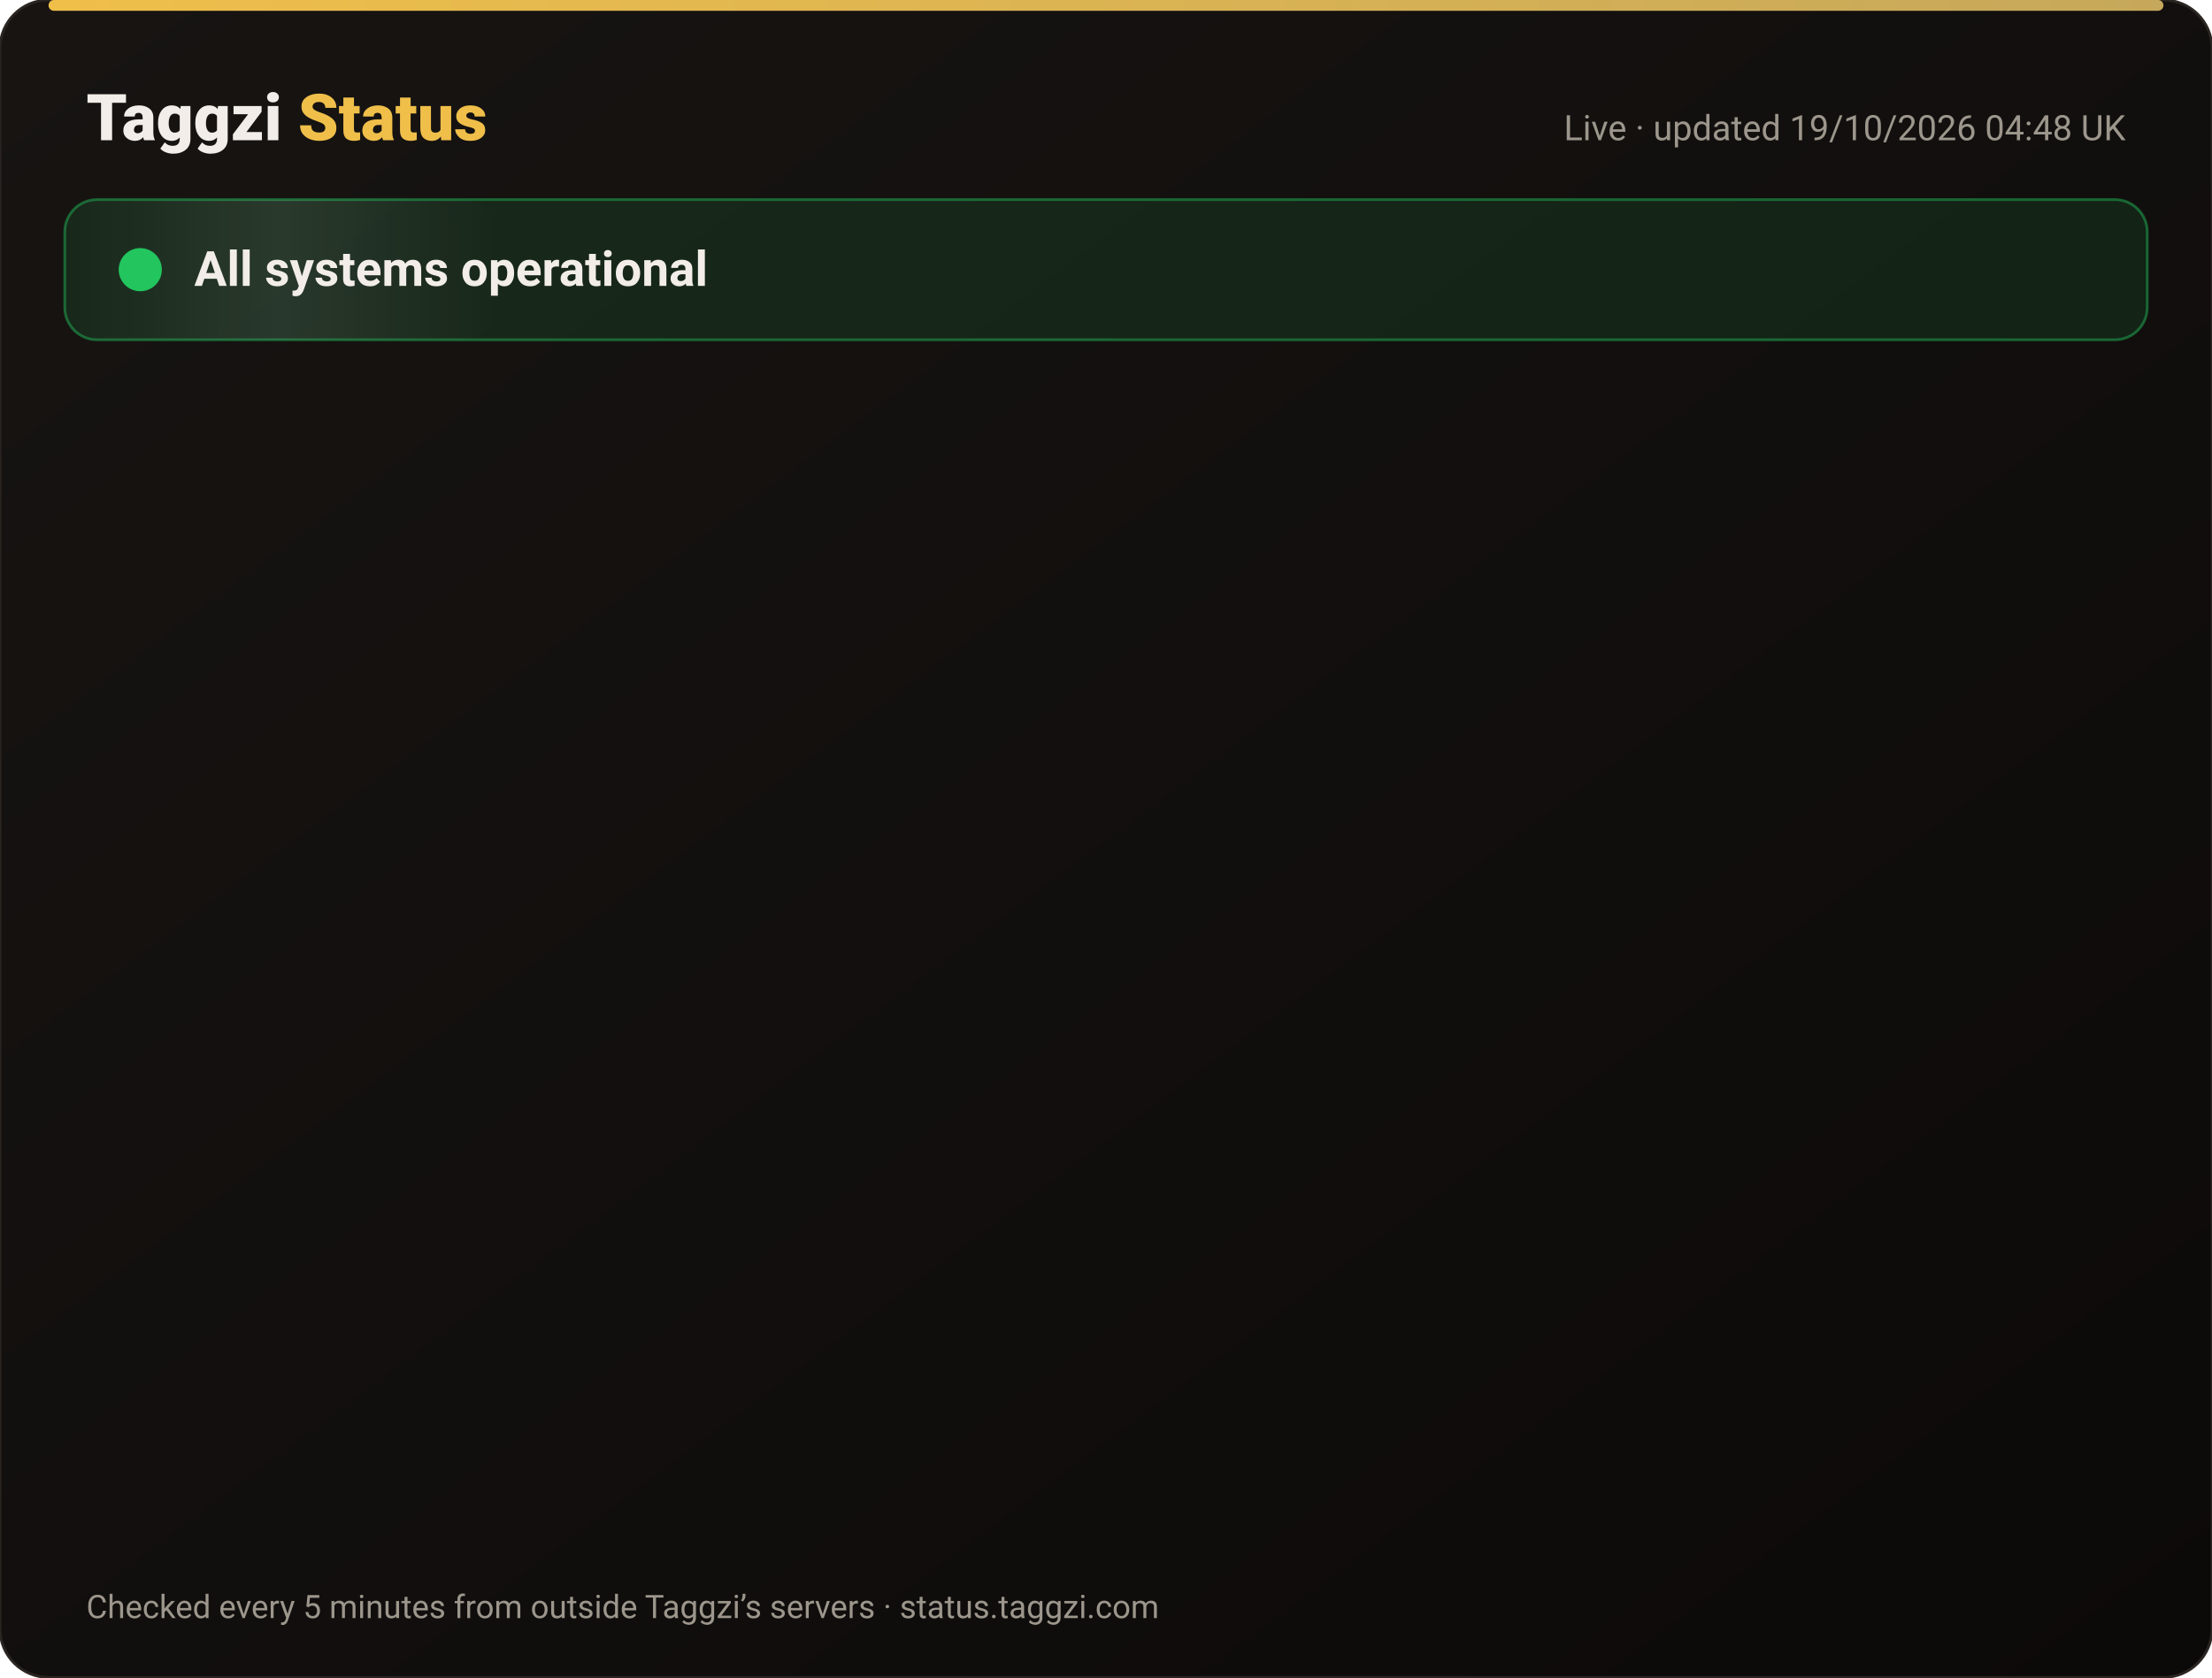
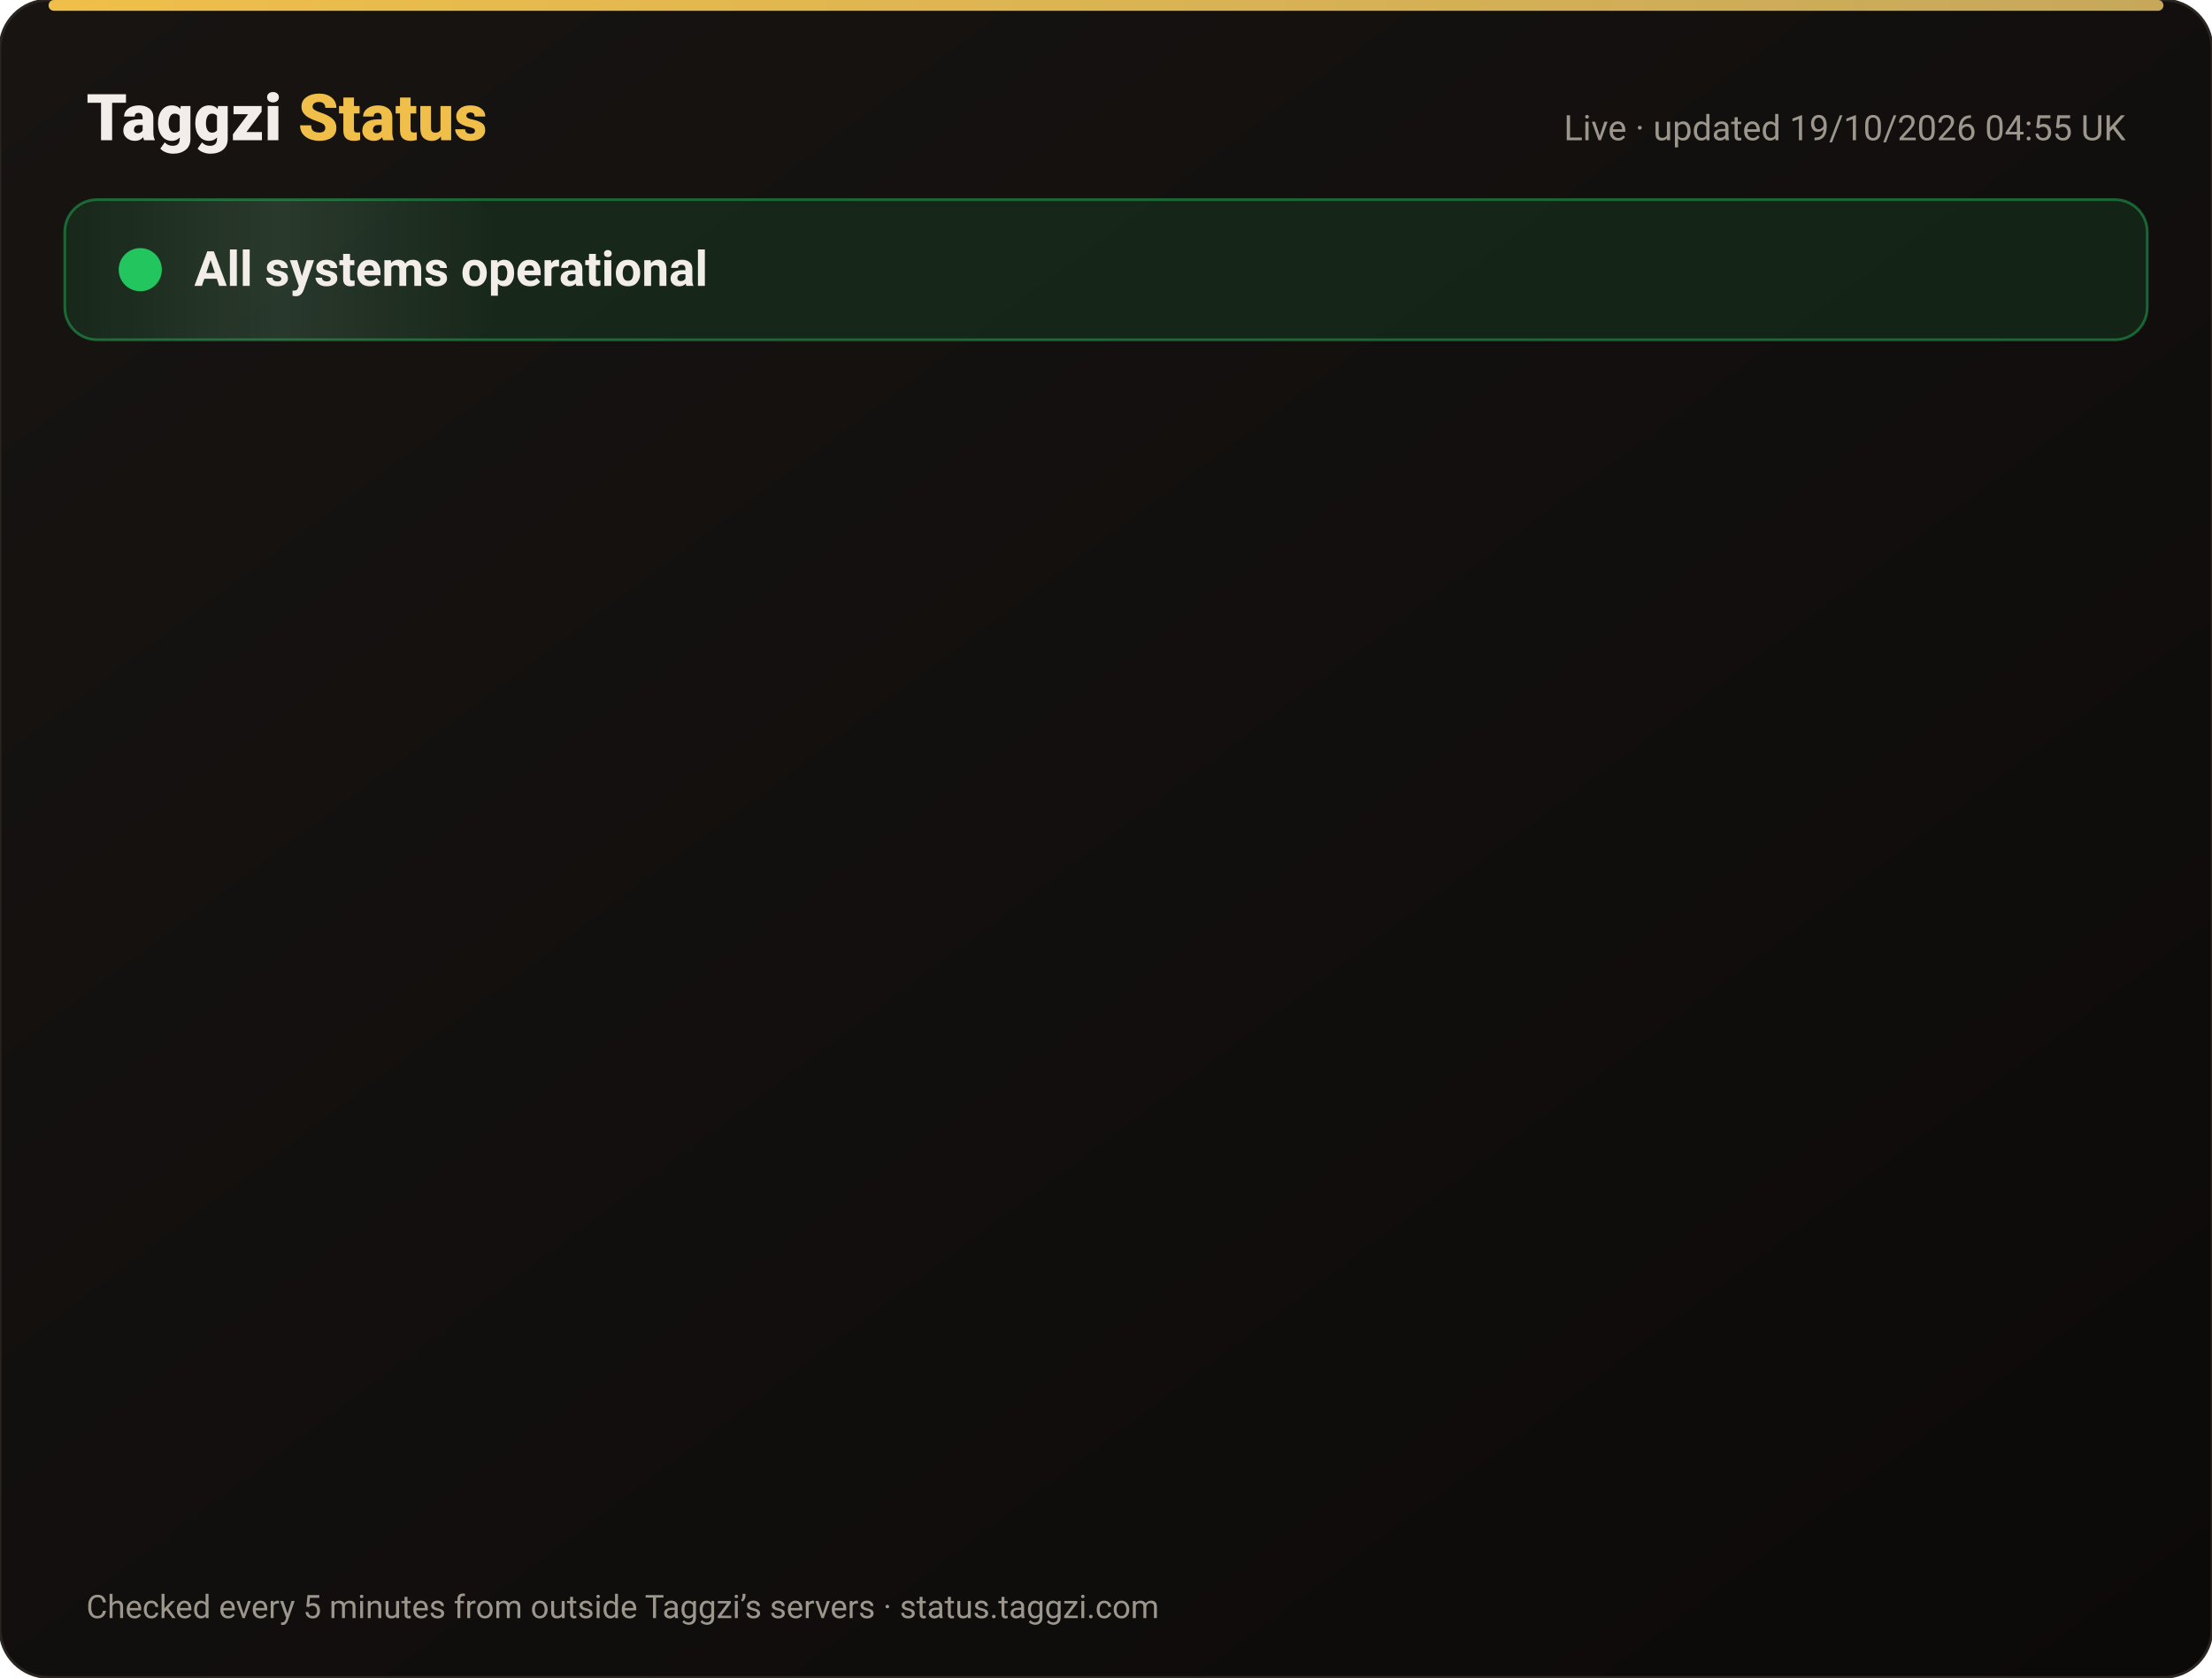
<svg xmlns="http://www.w3.org/2000/svg" width="820" height="622" viewBox="0 0 820 622" font-family="-apple-system,Segoe UI,Roboto,Helvetica,Arial,sans-serif">
  <defs>
    <linearGradient id="bg" x1="0" y1="0" x2="1" y2="1">
      <stop offset="0" stop-color="#171412" />
      <stop offset="1" stop-color="#0C0A09" />
    </linearGradient>
    <linearGradient id="gold" x1="0" x2="1">
      <stop offset="0" stop-color="#F0BF4A" />
      <stop offset="1" stop-color="#c6a85b" />
    </linearGradient>
    <linearGradient id="shine" x1="0" x2="1">
      <stop offset="0" stop-color="#fff" stop-opacity="0" />
      <stop offset=".5" stop-color="#fff" stop-opacity=".08" />
      <stop offset="1" stop-color="#fff" stop-opacity="0" />
    </linearGradient>
  </defs>
  <rect width="820" height="622" rx="18" fill="url(#bg)" stroke="#2a2521" />
  <rect x="18" y="0" width="784" height="4" rx="2" fill="url(#gold)" />
  <text x="32" y="52" font-size="24" font-weight="800" fill="#F2EDE8">Taggzi <tspan fill="#F0BF4A">Status</tspan>
  </text>
-   <text x="788" y="52" font-size="13" fill="#9C968C" text-anchor="end">Live · updated 19/10/2026 04:48 UK</text>
+   <text x="788" y="52" font-size="13" fill="#9C968C" text-anchor="end">Live · updated 19/10/2026 04:55 UK</text>
  <rect x="24" y="74" width="772" height="52" rx="12" fill="#22c55e" fill-opacity=".12" stroke="#22c55e" stroke-opacity=".45" />
  <rect x="24" y="74" width="160" height="52" rx="12" fill="url(#shine)">
    <animate attributeName="x" from="-160" to="820" dur="4s" repeatCount="indefinite" />
  </rect>
  <circle cx="52" cy="100" r="7" fill="#22c55e" />
  <circle cx="52" cy="100" r="7" fill="none" stroke="#22c55e" stroke-width="2">
    <animate attributeName="r" values="7;15;7" dur="2s" repeatCount="indefinite" />
    <animate attributeName="opacity" values=".9;0;.9" dur="2s" repeatCount="indefinite" />
  </circle>
  <text x="72" y="106" font-size="18" font-weight="700" fill="#F2EDE8">All systems operational</text>
  <g opacity="0">
    <animate attributeName="opacity" from="0" to="1" begin="0.00s" dur=".6s" fill="freeze" />
    <line x1="32" y1="188" x2="788" y2="188" stroke="#2a2521" />
    <circle cx="44" cy="166" r="6" fill="#22c55e">
      <animate attributeName="opacity" values="1;.45;1" dur="2.4s" begin="0.00s" repeatCount="indefinite" />
    </circle>
    <text x="62" y="171" font-size="15" font-weight="650" fill="#F2EDE8">Website</text>
    <text x="630" y="171" font-size="13" fill="#9C968C" text-anchor="end">100.00% uptime</text>
    <rect x="648" y="154" width="140" height="24" rx="12" fill="#22c55e" fill-opacity=".14" stroke="#22c55e" stroke-opacity=".5" />
    <text x="718" y="171" font-size="12" font-weight="700" fill="#22c55e" text-anchor="middle">Operational</text>
  </g>
  <g opacity="0">
    <animate attributeName="opacity" from="0" to="1" begin="0.15s" dur=".6s" fill="freeze" />
    <line x1="32" y1="234" x2="788" y2="234" stroke="#2a2521" />
    <circle cx="44" cy="212" r="6" fill="#22c55e">
      <animate attributeName="opacity" values="1;.45;1" dur="2.4s" begin="0.15s" repeatCount="indefinite" />
    </circle>
    <text x="62" y="217" font-size="15" font-weight="650" fill="#F2EDE8">Tag scans</text>
    <text x="630" y="217" font-size="13" fill="#9C968C" text-anchor="end">100.00% uptime</text>
    <rect x="648" y="200" width="140" height="24" rx="12" fill="#22c55e" fill-opacity=".14" stroke="#22c55e" stroke-opacity=".5" />
    <text x="718" y="217" font-size="12" font-weight="700" fill="#22c55e" text-anchor="middle">Operational</text>
  </g>
  <g opacity="0">
    <animate attributeName="opacity" from="0" to="1" begin="0.30s" dur=".6s" fill="freeze" />
    <line x1="32" y1="280" x2="788" y2="280" stroke="#2a2521" />
    <circle cx="44" cy="258" r="6" fill="#22c55e">
      <animate attributeName="opacity" values="1;.45;1" dur="2.4s" begin="0.30s" repeatCount="indefinite" />
    </circle>
    <text x="62" y="263" font-size="15" font-weight="650" fill="#F2EDE8">Manual tag lookup</text>
    <text x="630" y="263" font-size="13" fill="#9C968C" text-anchor="end">100.00% uptime</text>
    <rect x="648" y="246" width="140" height="24" rx="12" fill="#22c55e" fill-opacity=".14" stroke="#22c55e" stroke-opacity=".5" />
    <text x="718" y="263" font-size="12" font-weight="700" fill="#22c55e" text-anchor="middle">Operational</text>
  </g>
  <g opacity="0">
    <animate attributeName="opacity" from="0" to="1" begin="0.45s" dur=".6s" fill="freeze" />
    <line x1="32" y1="326" x2="788" y2="326" stroke="#2a2521" />
    <circle cx="44" cy="304" r="6" fill="#22c55e">
      <animate attributeName="opacity" values="1;.45;1" dur="2.4s" begin="0.45s" repeatCount="indefinite" />
    </circle>
    <text x="62" y="309" font-size="15" font-weight="650" fill="#F2EDE8">App &amp; login</text>
    <text x="630" y="309" font-size="13" fill="#9C968C" text-anchor="end">100.00% uptime</text>
    <rect x="648" y="292" width="140" height="24" rx="12" fill="#22c55e" fill-opacity=".14" stroke="#22c55e" stroke-opacity=".5" />
    <text x="718" y="309" font-size="12" font-weight="700" fill="#22c55e" text-anchor="middle">Operational</text>
  </g>
  <g opacity="0">
    <animate attributeName="opacity" from="0" to="1" begin="0.60s" dur=".6s" fill="freeze" />
    <line x1="32" y1="372" x2="788" y2="372" stroke="#2a2521" />
    <circle cx="44" cy="350" r="6" fill="#22c55e">
      <animate attributeName="opacity" values="1;.45;1" dur="2.4s" begin="0.60s" repeatCount="indefinite" />
    </circle>
    <text x="62" y="355" font-size="15" font-weight="650" fill="#F2EDE8">Community alerts</text>
    <text x="630" y="355" font-size="13" fill="#9C968C" text-anchor="end">100.00% uptime</text>
    <rect x="648" y="338" width="140" height="24" rx="12" fill="#22c55e" fill-opacity=".14" stroke="#22c55e" stroke-opacity=".5" />
    <text x="718" y="355" font-size="12" font-weight="700" fill="#22c55e" text-anchor="middle">Operational</text>
  </g>
  <g opacity="0">
    <animate attributeName="opacity" from="0" to="1" begin="0.75s" dur=".6s" fill="freeze" />
    <line x1="32" y1="418" x2="788" y2="418" stroke="#2a2521" />
    <circle cx="44" cy="396" r="6" fill="#22c55e">
      <animate attributeName="opacity" values="1;.45;1" dur="2.4s" begin="0.75s" repeatCount="indefinite" />
    </circle>
    <text x="62" y="401" font-size="15" font-weight="650" fill="#F2EDE8">Private calling</text>
    <text x="630" y="401" font-size="13" fill="#9C968C" text-anchor="end">100.00% uptime</text>
    <rect x="648" y="384" width="140" height="24" rx="12" fill="#22c55e" fill-opacity=".14" stroke="#22c55e" stroke-opacity=".5" />
    <text x="718" y="401" font-size="12" font-weight="700" fill="#22c55e" text-anchor="middle">Operational</text>
  </g>
  <g opacity="0">
    <animate attributeName="opacity" from="0" to="1" begin="0.90s" dur=".6s" fill="freeze" />
    <line x1="32" y1="464" x2="788" y2="464" stroke="#2a2521" />
    <circle cx="44" cy="442" r="6" fill="#22c55e">
      <animate attributeName="opacity" values="1;.45;1" dur="2.4s" begin="0.90s" repeatCount="indefinite" />
    </circle>
    <text x="62" y="447" font-size="15" font-weight="650" fill="#F2EDE8">Payments</text>
    <text x="630" y="447" font-size="13" fill="#9C968C" text-anchor="end">99.98% uptime</text>
    <rect x="648" y="430" width="140" height="24" rx="12" fill="#22c55e" fill-opacity=".14" stroke="#22c55e" stroke-opacity=".5" />
    <text x="718" y="447" font-size="12" font-weight="700" fill="#22c55e" text-anchor="middle">Operational</text>
  </g>
  <g opacity="0">
    <animate attributeName="opacity" from="0" to="1" begin="1.05s" dur=".6s" fill="freeze" />
    <line x1="32" y1="510" x2="788" y2="510" stroke="#2a2521" />
    <circle cx="44" cy="488" r="6" fill="#22c55e">
      <animate attributeName="opacity" values="1;.45;1" dur="2.4s" begin="1.05s" repeatCount="indefinite" />
    </circle>
    <text x="62" y="493" font-size="15" font-weight="650" fill="#F2EDE8">Email &amp; support</text>
    <text x="630" y="493" font-size="13" fill="#9C968C" text-anchor="end">100.00% uptime</text>
    <rect x="648" y="476" width="140" height="24" rx="12" fill="#22c55e" fill-opacity=".14" stroke="#22c55e" stroke-opacity=".5" />
    <text x="718" y="493" font-size="12" font-weight="700" fill="#22c55e" text-anchor="middle">Operational</text>
  </g>
  <g opacity="0">
    <animate attributeName="opacity" from="0" to="1" begin="1.20s" dur=".6s" fill="freeze" />
    <line x1="32" y1="556" x2="788" y2="556" stroke="#2a2521" />
    <circle cx="44" cy="534" r="6" fill="#22c55e">
      <animate attributeName="opacity" values="1;.45;1" dur="2.4s" begin="1.20s" repeatCount="indefinite" />
    </circle>
    <text x="62" y="539" font-size="15" font-weight="650" fill="#F2EDE8">Secure connection (SSL)</text>
    <text x="630" y="539" font-size="13" fill="#9C968C" text-anchor="end">100.00% uptime</text>
    <rect x="648" y="522" width="140" height="24" rx="12" fill="#22c55e" fill-opacity=".14" stroke="#22c55e" stroke-opacity=".5" />
    <text x="718" y="539" font-size="12" font-weight="700" fill="#22c55e" text-anchor="middle">Operational</text>
  </g>
  <text x="32" y="600" font-size="12" fill="#9C968C">Checked every 5 minutes from outside Taggzi’s servers · status.taggzi.com</text>
</svg>
